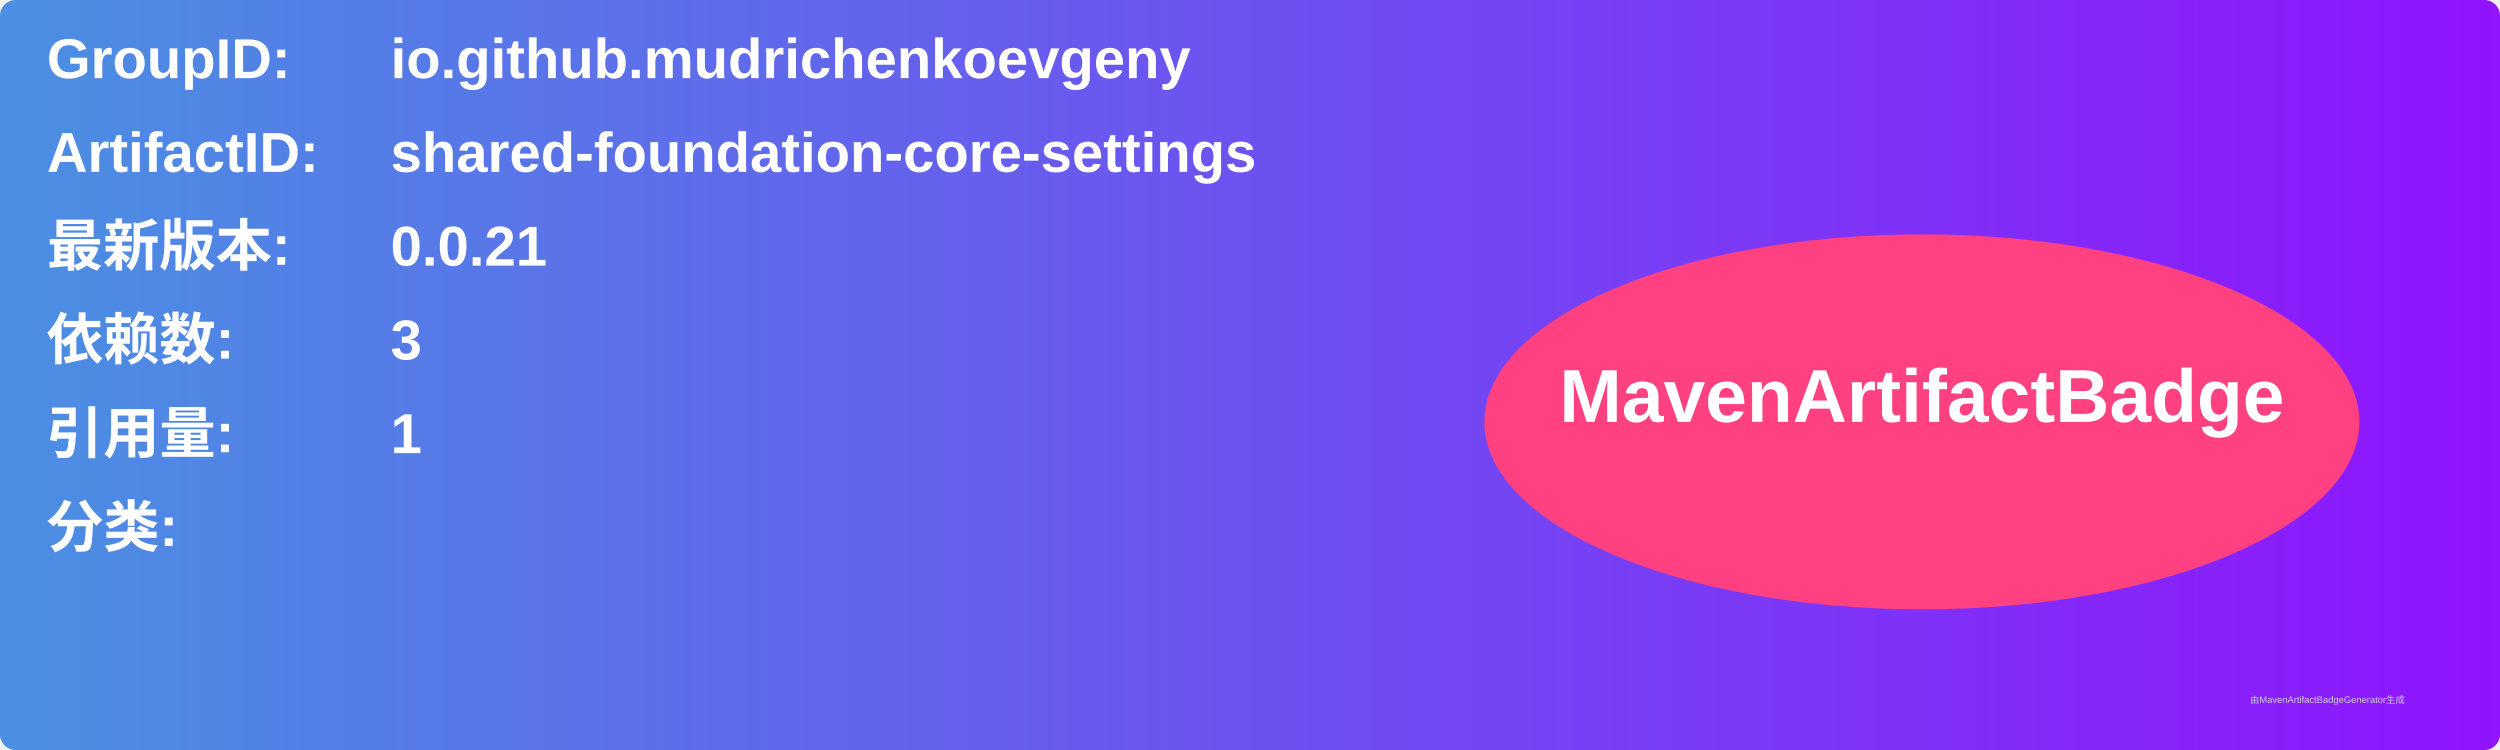
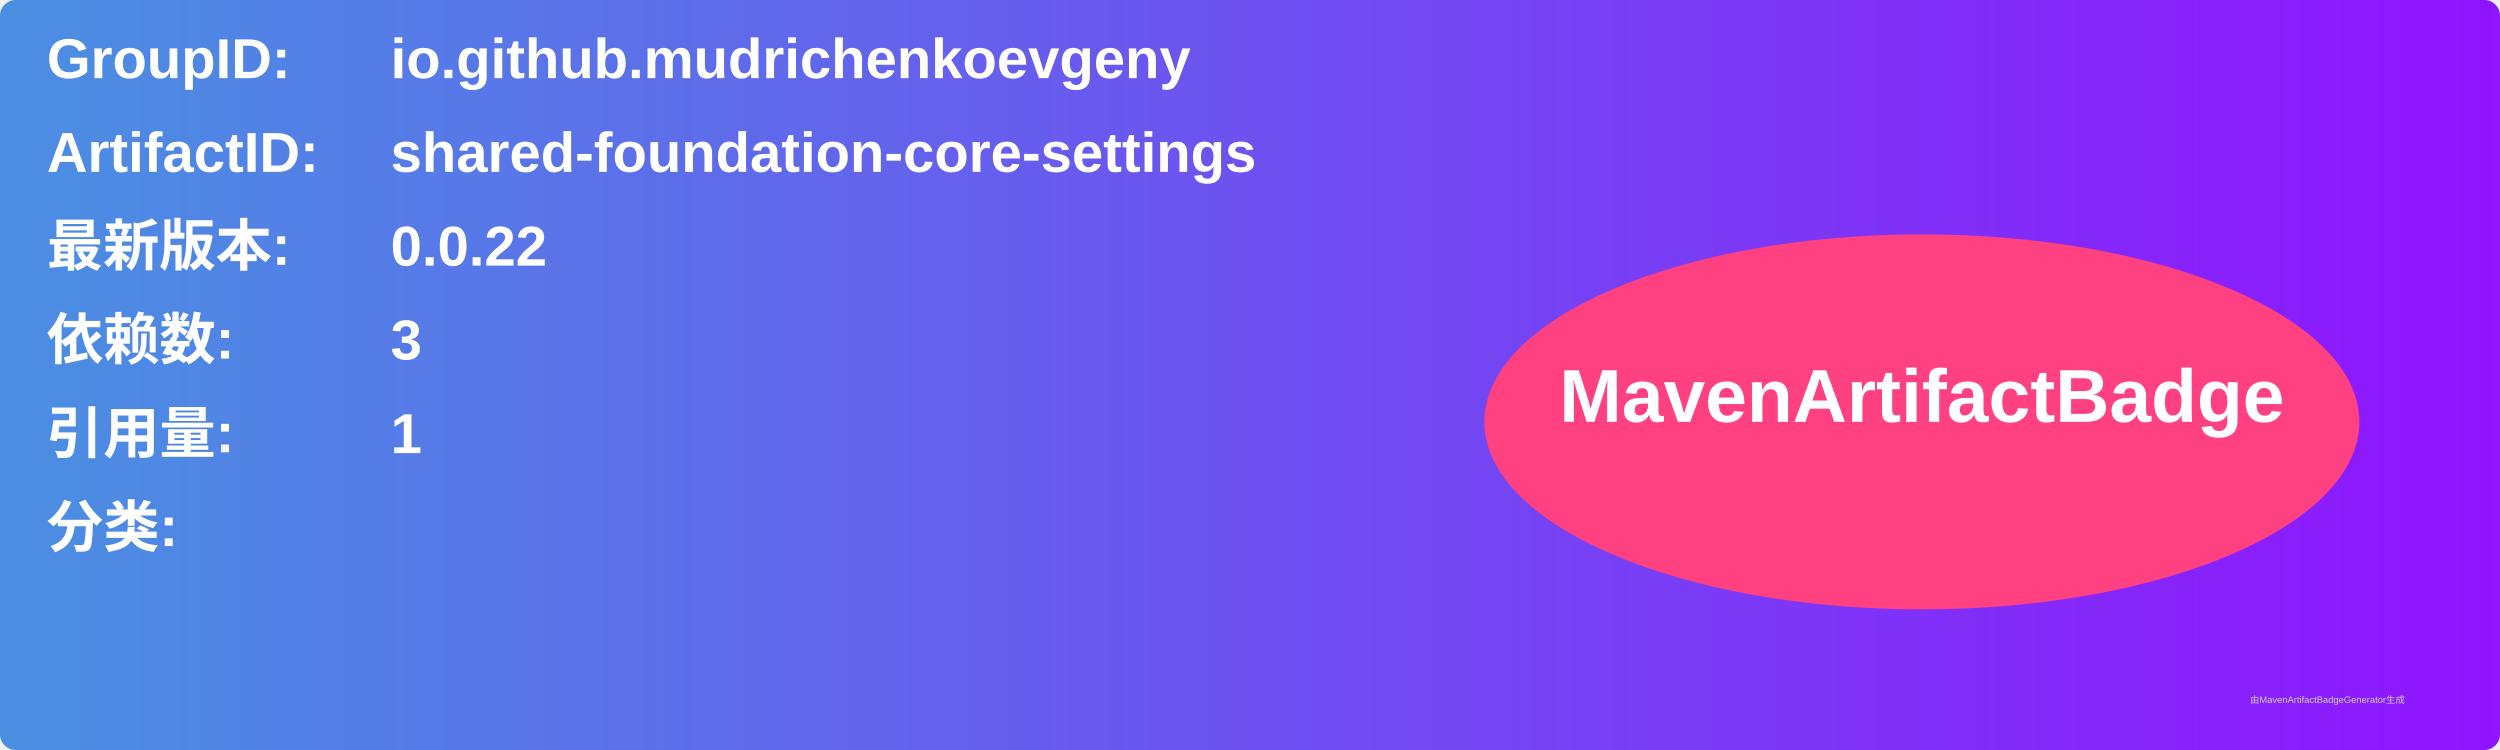
<svg xmlns="http://www.w3.org/2000/svg" width="800" height="240" viewBox="0 0 800 240">
  <linearGradient id="grad" x1="0%" y1="0%" x2="100%" y2="0%">
    <stop offset="0%" stop-color="#4a90e2" />
    <stop offset="100%" stop-color="#9013fe" />
  </linearGradient>
  <rect width="100%" height="100%" rx="5" ry="5" fill="url(#grad)" />
  <g transform="translate(15, 15)">
    <text x="0" y="10" font-family="Arial" font-size="18" fill="white" font-weight="bold" width="260">GroupID:</text>
    <text x="110" y="10" font-family="Arial" font-size="18" fill="white" font-weight="bold" width="460">io.github.mudrichenkoevgeny</text>
    <text x="0" y="40" font-family="Arial" font-size="18" fill="white" font-weight="bold" width="260">ArtifactID:</text>
    <text x="110" y="40" font-family="Arial" font-size="18" fill="white" font-weight="bold" width="460">shared-foundation-core-settings</text>
    <text x="0" y="70" font-family="Arial" font-size="18" fill="white" font-weight="bold">最新版本:</text>
    <text x="110" y="70" font-family="Arial" font-size="18" fill="white" font-weight="bold">
-       <tspan font-weight="bold">0.0.21</tspan>
+       <tspan font-weight="bold">0.0.22</tspan>
    </text>
    <text x="0" y="100" font-family="Arial" font-size="18" fill="white" font-weight="bold">依赖数: </text>
    <text x="110" y="100" font-family="Arial" font-size="18" fill="white">
      <tspan font-weight="bold">3</tspan>
    </text>
    <text x="0" y="130" font-family="Arial" font-size="18" fill="white" font-weight="bold">引用量: </text>
    <text x="110" y="130" font-family="Arial" font-size="18" fill="white">
      <tspan font-weight="bold">1</tspan>
    </text>
    <text x="0" y="160" font-family="Arial" font-size="18" fill="white" font-weight="bold">分类:</text>
    <text x="10" y="190" font-family="Arial" font-size="10" fill="white">
      <tspan font-weight="bold" />
    </text>
    <ellipse cx="600" cy="120" rx="140" ry="60" fill="#ff4081" />
    <text x="600" y="120" text-anchor="middle" font-family="Arial" font-size="24" fill="white" font-weight="bold">MavenArtifactBadge</text>
  </g>
  <text x="720" y="225" font-family="Arial" font-size="3" fill="#d0d0d0">由MavenArtifactBadgeGenerator生成</text>
</svg>
